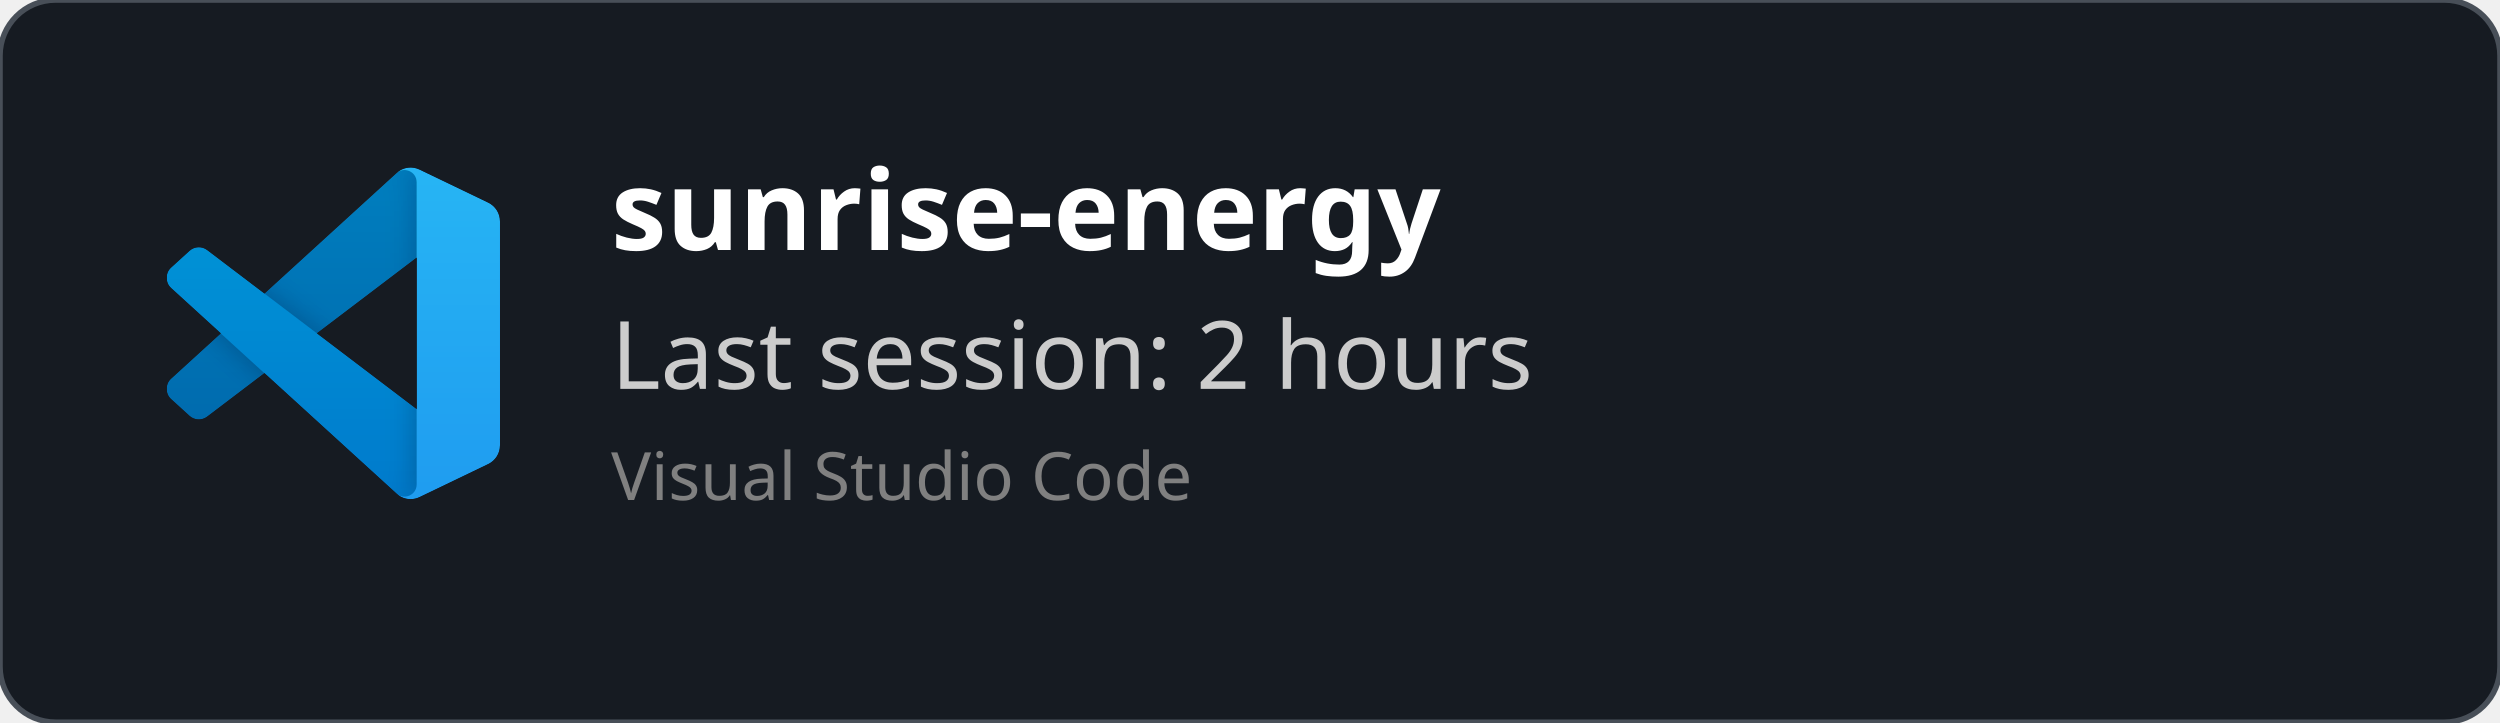
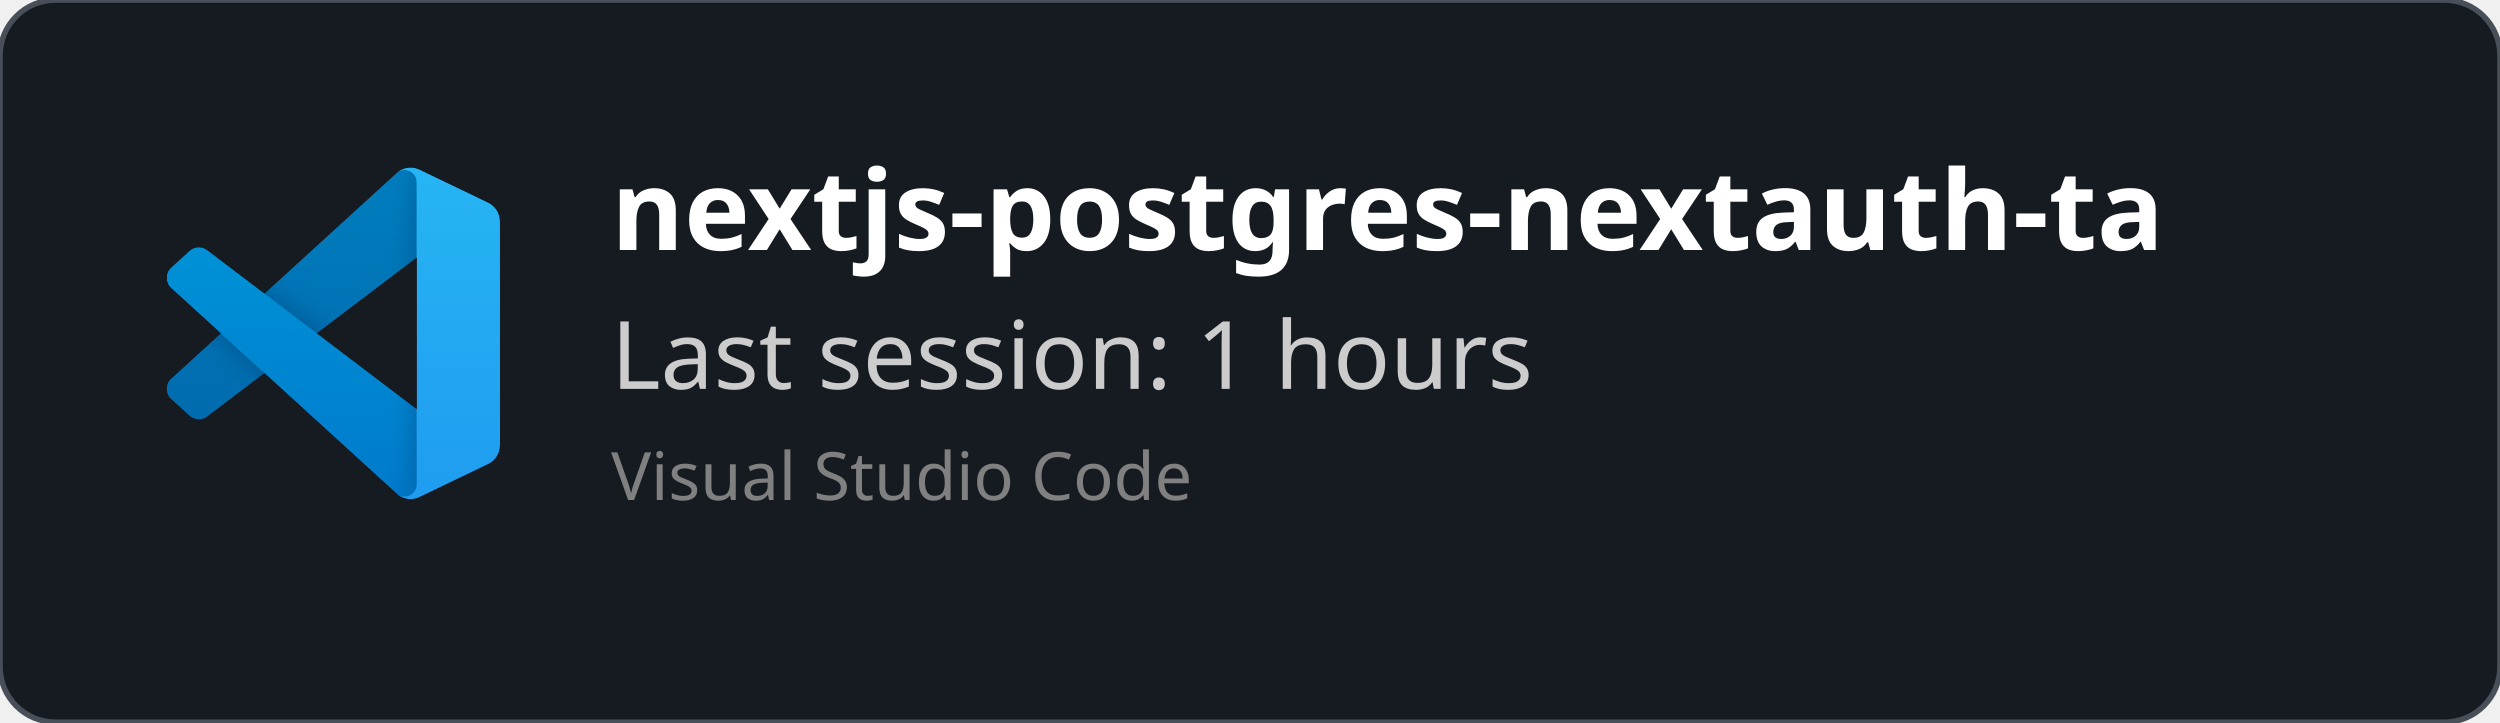
<svg xmlns="http://www.w3.org/2000/svg" width="450" height="130" viewBox="0 0 450 130" fill="none" role="img">
  <style>
    *{
        font-family: 'Segoe UI', Ubuntu, monospace
    }
    </style>
  <defs>
    <clipPath id="horizontalClip" x="20" y="20" width="500" height="200">
      <rect x="90" y="20" width="300" height="50" />
    </clipPath>
  </defs>
  <rect width="450" height="130" fill="rgba(22,27,34)" stroke="#484f58" stroke-width="1" fill-opacity="1" stroke-opacity="1" x="0" y="0" rx="10px" ry="10px">
    </rect>
  <svg width="60" height="60" x="30" y="30" viewBox="0 0 100 100" fill="none" id="vscode">
    <mask id="mask0" mask-type="alpha" maskUnits="userSpaceOnUse" x="0" y="0" width="100" height="100">
      <path fill-rule="evenodd" clip-rule="evenodd" d="M70.912 99.317C72.487 99.931 74.283 99.891 75.873 99.126L96.461 89.22C98.624 88.179 100 85.989 100 83.587V16.413C100 14.011 98.624 11.822 96.461 10.781L75.873 0.874C73.786 -0.13 71.345 0.116 69.513 1.447C69.252 1.637 69.003 1.849 68.769 2.083L29.355 38.041L12.187 25.01C10.589 23.797 8.354 23.896 6.869 25.246L1.363 30.255C-0.453 31.906 -0.455 34.763 1.359 36.417L16.247 50L1.359 63.583C-0.455 65.237 -0.453 68.094 1.363 69.745L6.869 74.754C8.354 76.104 10.589 76.204 12.187 74.99L29.355 61.959L68.769 97.917C69.392 98.541 70.125 99.01 70.912 99.317ZM75.015 27.299L45.109 50L75.015 72.701V27.299Z" fill="white" />
    </mask>
    <g mask="url(#mask0)">
      <path d="M96.461 10.796L75.857 0.876C73.472 -0.273 70.622 0.212 68.75 2.083L1.299 63.583C-0.516 65.237 -0.514 68.094 1.303 69.745L6.813 74.754C8.298 76.104 10.535 76.204 12.134 74.99L93.361 13.37C96.086 11.303 100 13.246 100 16.667V16.427C100 14.027 98.625 11.838 96.461 10.796Z" fill="#0065A9" />
      <g filter="url(#filter0_d)">
        <path d="M96.461 89.204L75.857 99.124C73.472 100.273 70.622 99.788 68.75 97.917L1.299 36.417C-0.516 34.763 -0.514 31.906 1.303 30.255L6.813 25.246C8.298 23.896 10.535 23.796 12.134 25.009L93.361 86.63C96.086 88.697 100 86.754 100 83.333V83.573C100 85.974 98.625 88.162 96.461 89.204Z" fill="#007ACC" />
      </g>
      <g filter="url(#filter1_d)">
        <path d="M75.858 99.126C73.472 100.274 70.622 99.788 68.75 97.917C71.056 100.223 75 98.59 75 95.328V4.672C75 1.41 71.056 -0.223 68.75 2.083C70.622 0.211 73.472 -0.274 75.858 0.874L96.459 10.781C98.623 11.822 100 14.011 100 16.413V83.587C100 85.989 98.623 88.179 96.459 89.22L75.858 99.126Z" fill="#1F9CF0" />
      </g>
      <g style="mix-blend-mode:overlay" opacity="0.25">
        <path fill-rule="evenodd" clip-rule="evenodd" d="M70.851 99.317C72.426 99.931 74.222 99.891 75.812 99.126L96.4 89.22C98.563 88.179 99.939 85.989 99.939 83.587V16.413C99.939 14.011 98.564 11.822 96.4 10.781L75.812 0.874C73.725 -0.13 71.284 0.116 69.453 1.447C69.191 1.637 68.942 1.849 68.708 2.083L29.294 38.041L12.126 25.01C10.528 23.796 8.293 23.896 6.809 25.246L1.302 30.255C-0.513 31.906 -0.515 34.763 1.298 36.417L16.186 50L1.298 63.583C-0.515 65.237 -0.513 68.094 1.302 69.745L6.809 74.754C8.293 76.104 10.528 76.204 12.126 74.99L29.294 61.959L68.708 97.917C69.332 98.54 70.064 99.01 70.851 99.317ZM74.954 27.299L45.048 50L74.954 72.701V27.299Z" fill="url(#paint0_linear)" />
      </g>
    </g>
    <defs>
      <filter id="filter0_d" x="-8.394" y="15.829" width="116.727" height="92.246" filterUnits="userSpaceOnUse" color-interpolation-filters="sRGB">
        <feFlood flood-opacity="0" result="BackgroundImageFix" />
        <feColorMatrix in="SourceAlpha" type="matrix" values="0 0 0 0 0 0 0 0 0 0 0 0 0 0 0 0 0 0 127 0" />
        <feOffset />
        <feGaussianBlur stdDeviation="4.167" />
        <feColorMatrix type="matrix" values="0 0 0 0 0 0 0 0 0 0 0 0 0 0 0 0 0 0 0.25 0" />
        <feBlend mode="overlay" in2="BackgroundImageFix" result="effect1_dropShadow" />
        <feBlend mode="normal" in="SourceGraphic" in2="effect1_dropShadow" result="shape" />
      </filter>
      <filter id="filter1_d" x="60.417" y="-8.076" width="47.917" height="116.151" filterUnits="userSpaceOnUse" color-interpolation-filters="sRGB">
        <feFlood flood-opacity="0" result="BackgroundImageFix" />
        <feColorMatrix in="SourceAlpha" type="matrix" values="0 0 0 0 0 0 0 0 0 0 0 0 0 0 0 0 0 0 127 0" />
        <feOffset />
        <feGaussianBlur stdDeviation="4.167" />
        <feColorMatrix type="matrix" values="0 0 0 0 0 0 0 0 0 0 0 0 0 0 0 0 0 0 0.25 0" />
        <feBlend mode="overlay" in2="BackgroundImageFix" result="effect1_dropShadow" />
        <feBlend mode="normal" in="SourceGraphic" in2="effect1_dropShadow" result="shape" />
      </filter>
      <linearGradient id="paint0_linear" x1="49.939" y1="0.258" x2="49.939" y2="99.742" gradientUnits="userSpaceOnUse">
        <stop stop-color="white" />
        <stop offset="1" stop-color="white" stop-opacity="0" />
      </linearGradient>
    </defs>
  </svg>
  <text x="110" y="45" font-size="20" clip-path="url(#horizontalClip)" font-weight="bold" font-family="Ubuntu" fill="white">
-     sunrise-energy
+     nextjs-postgres-nextauth-tailwindcss-template-main
    </text>
  <text x="110" y="70" font-size="17px" font-family="Ubuntu" fill="#ccc">
-     Last session: 2 hours
+     Last session: 1 hours
    </text>
  <text x="110" y="90" font-size="12px" font-family="Ubuntu" fill="grey">
    Visual Studio Code
    </text>
</svg>
